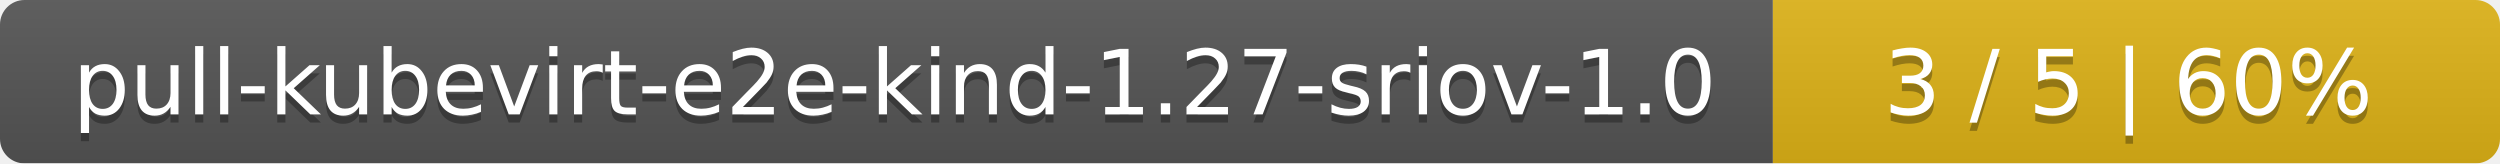
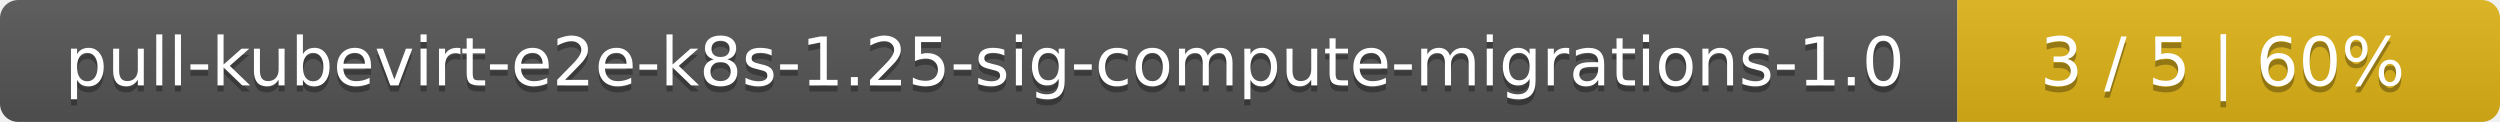
- <svg xmlns="http://www.w3.org/2000/svg" width="306" height="20">
+ <svg xmlns="http://www.w3.org/2000/svg" width="410" height="20">
  <linearGradient id="smooth" x2="0" y2="100%">
    <stop offset="0" stop-color="#bbb" stop-opacity=".1" />
    <stop offset="1" stop-opacity=".1" />
  </linearGradient>
  <mask id="round">
-     <rect width="306" height="20" rx="3" fill="#fff" />
+     <rect width="410" height="20" rx="3" fill="#fff" />
  </mask>
  <g mask="url(#round)">
-     <rect width="217" height="20" fill="#555" />
-     <rect x="217" width="89" height="20" fill="#dfb317" />
-     <rect width="306" height="20" fill="url(#smooth)" />
+     <rect width="321" height="20" fill="#555" />
+     <rect x="321" width="89" height="20" fill="#dfb317" />
+     <rect width="410" height="20" fill="url(#smooth)" />
  </g>
  <g fill="#fff" text-anchor="middle" font-family="DejaVu Sans,Verdana,Geneva,sans-serif" font-size="11">
-     <text x="109.5" y="15" fill="#010101" fill-opacity=".3">pull-kubevirt-e2e-kind-1.27-sriov-1.0</text>
-     <text x="109.5" y="14">pull-kubevirt-e2e-kind-1.27-sriov-1.0</text>
-     <text x="260.5" y="15" fill="#010101" fill-opacity=".3">3 / 5    |    60%</text>
-     <text x="260.5" y="14">3 / 5    |    60%</text>
+     <text x="161.5" y="15" fill="#010101" fill-opacity=".3">pull-kubevirt-e2e-k8s-1.25-sig-compute-migrations-1.0</text>
+     <text x="161.5" y="14">pull-kubevirt-e2e-k8s-1.25-sig-compute-migrations-1.0</text>
+     <text x="364.5" y="15" fill="#010101" fill-opacity=".3">3 / 5    |    60%</text>
+     <text x="364.5" y="14">3 / 5    |    60%</text>
  </g>
</svg>
